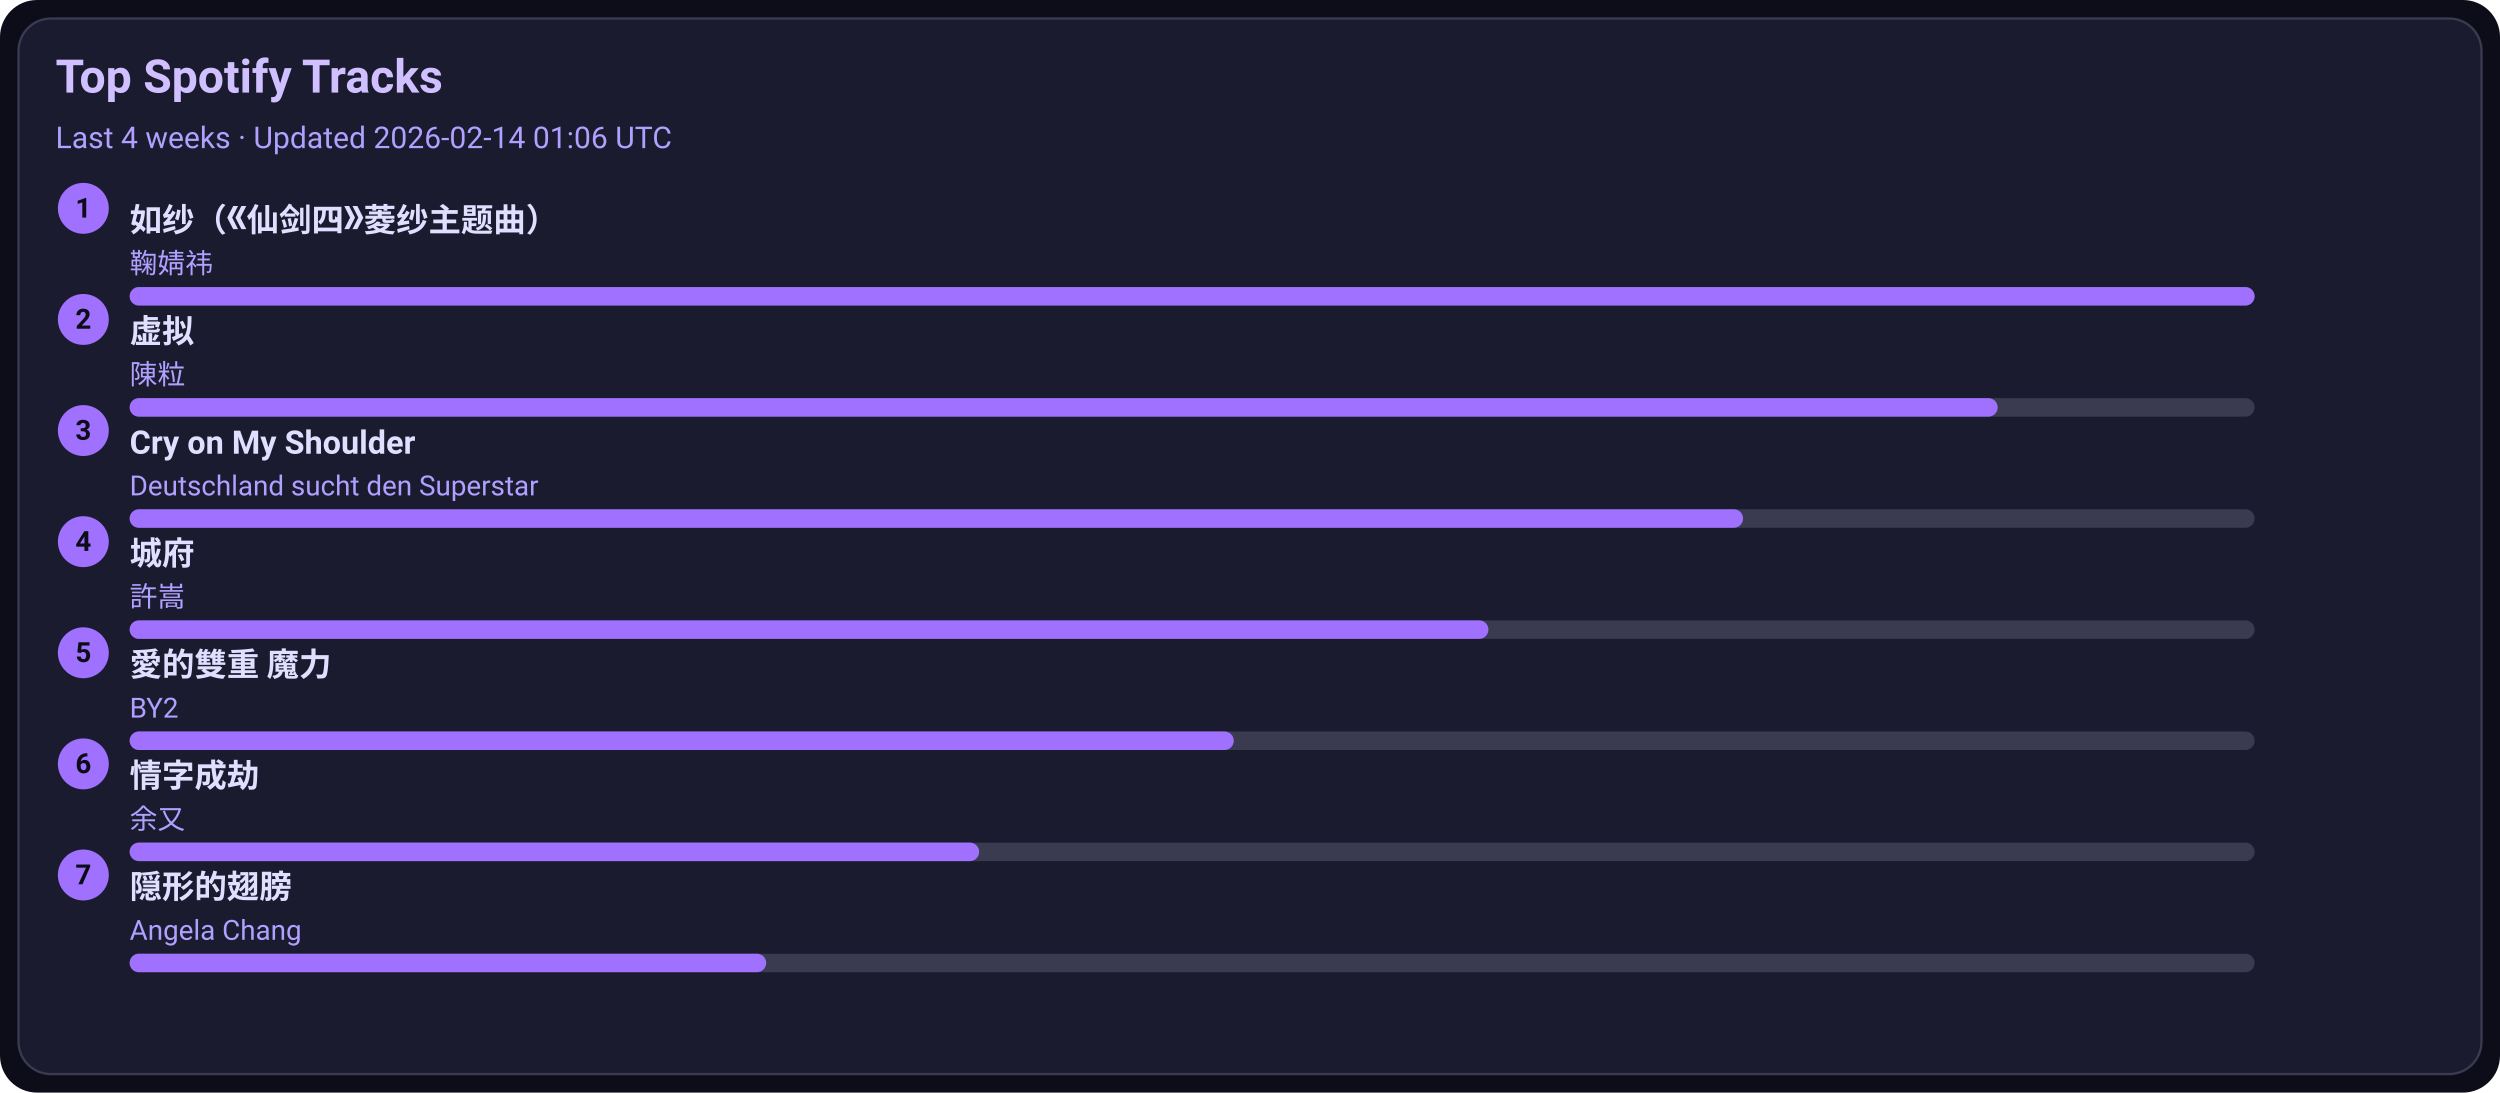
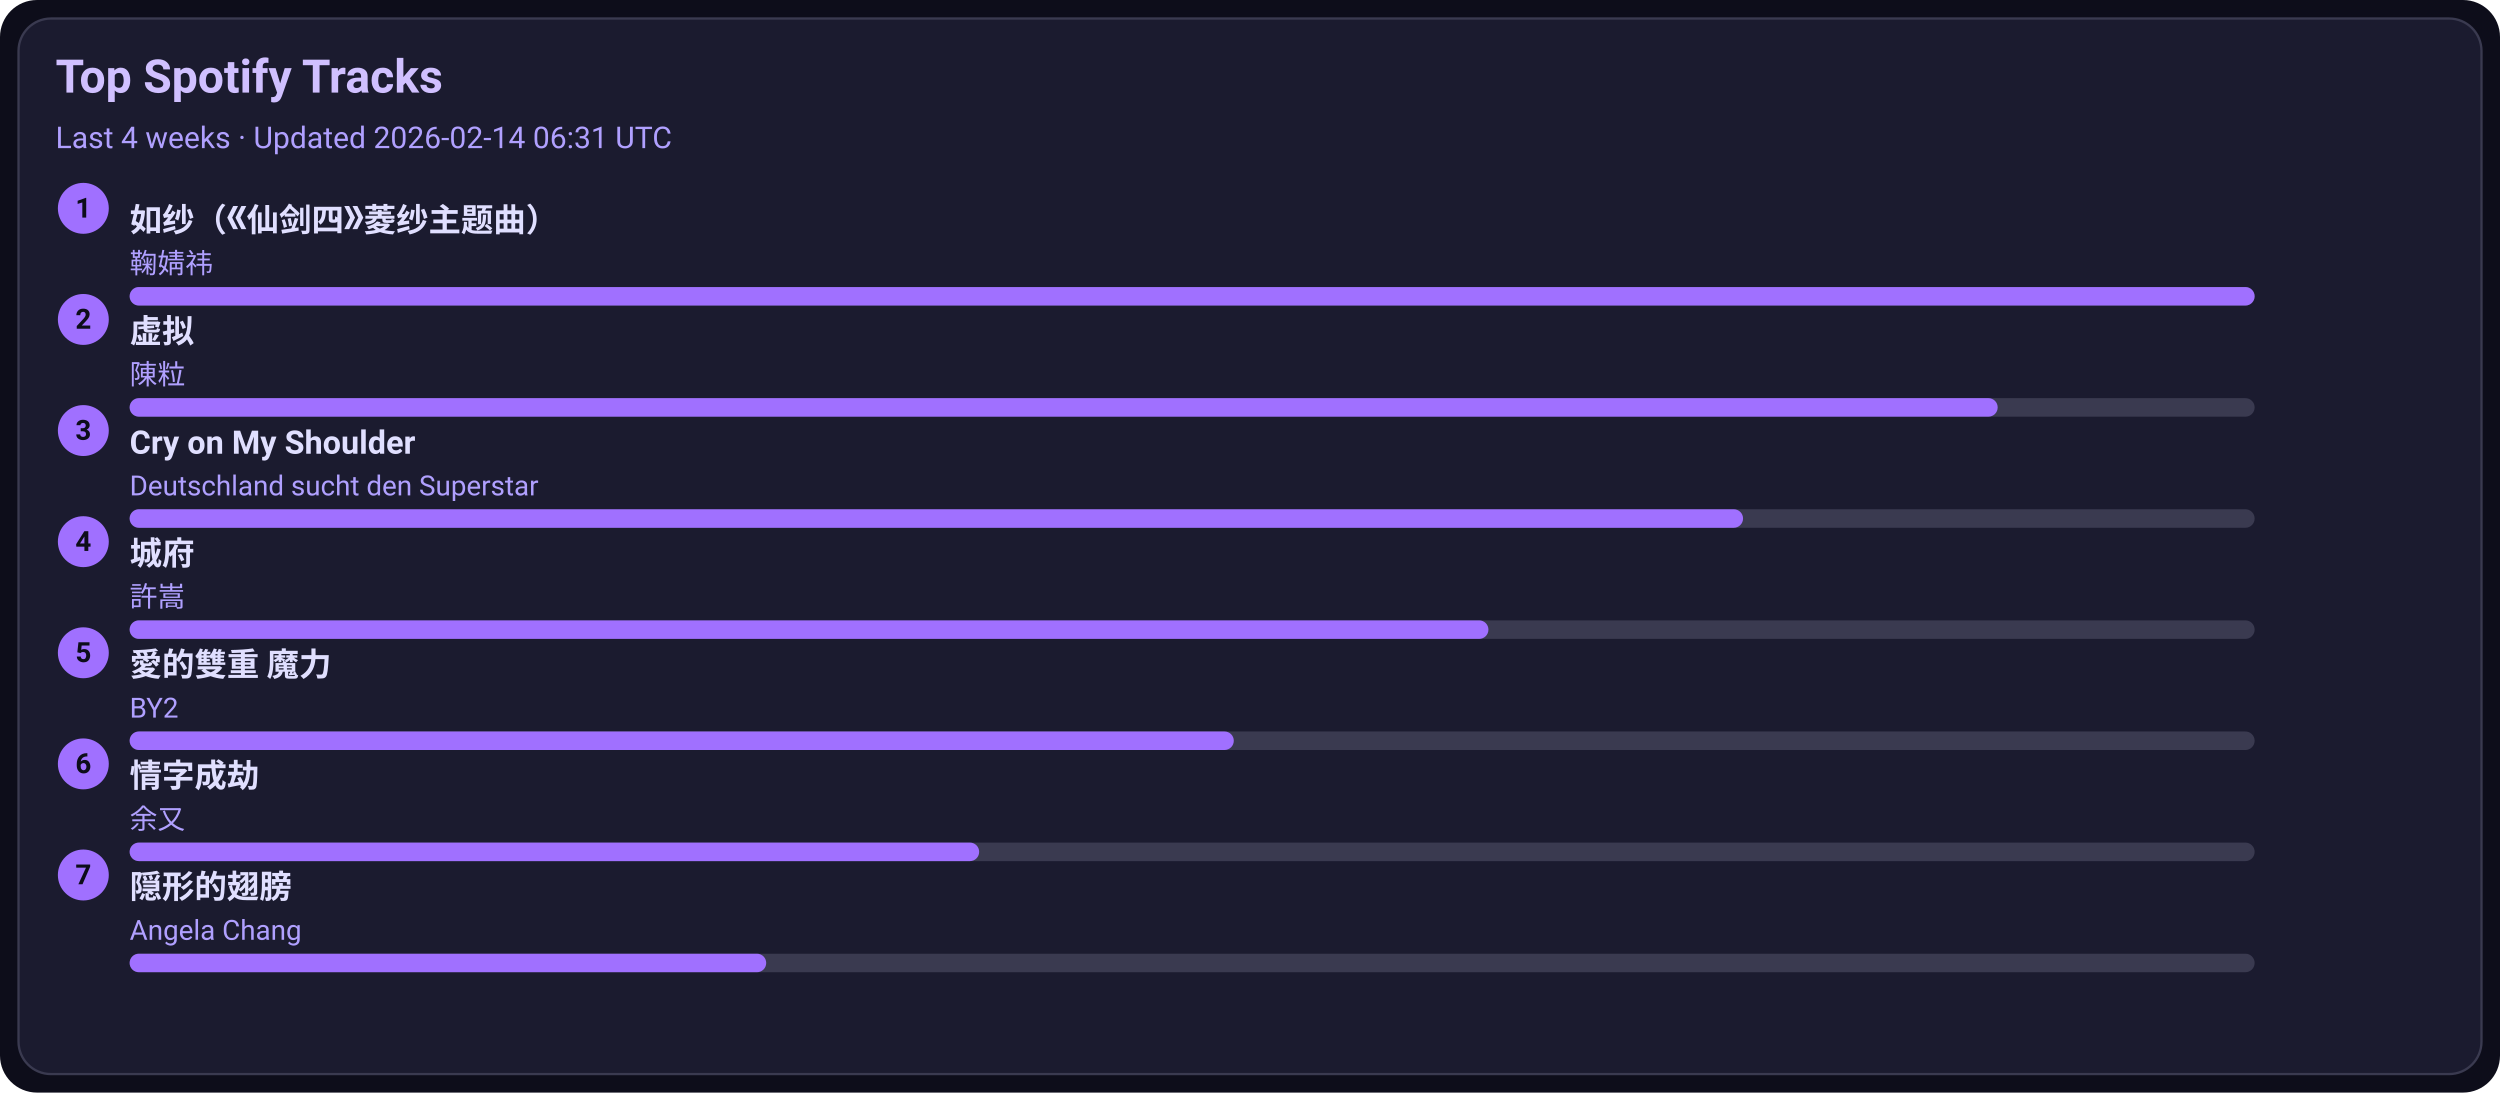
<svg xmlns="http://www.w3.org/2000/svg" width="1080" height="472" viewBox="0 0 1080 472">
  <style>text{font-family:-apple-system,BlinkMacSystemFont,Segoe UI,Roboto,Ubuntu,Helvetica Neue,Arial,Noto Sans,sans-serif}</style>
  <rect width="1080" height="472" rx="16" fill="#0d0d1a" />
  <rect x="8" y="8" width="1064" height="456" rx="14" fill="#1b1b2f" stroke="#3a3a50" />
  <text x="24" y="40" font-size="20" fill="#d0c0ff" font-weight="600">Top Spotify Tracks</text>
-   <text x="24" y="64" font-size="13" fill="#b0a0ff">Last 4 weeks · Updated 2026-02-14 01:06 UTC</text>
+   <text x="24" y="64" font-size="13" fill="#b0a0ff">Last 4 weeks · Updated 2026-02-14 06:31 UTC</text>
  <circle cx="36" cy="90" r="11" fill="#a070ff" />
  <text x="36" y="94" text-anchor="middle" font-size="12" fill="#0d0d1a" font-weight="700">1</text>
  <a href="https://open.spotify.com/track/69FUNgvEVkNbHq43lgvdme" target="_blank" rel="noopener noreferrer">
    <text x="56" y="100" font-size="14" fill="#e0dfff" font-weight="600">如纱（《仙剑四》菱纱主题曲）</text>
  </a>
  <text x="56" y="118" font-size="12" fill="#b0a0ff">鞠婧祎</text>
  <rect x="56" y="124" width="918" height="8" rx="4" fill="#3a3a50" />
  <rect x="56" y="124" width="918" height="8" rx="4" fill="#a070ff" />
  <circle cx="36" cy="138" r="11" fill="#a070ff" />
  <text x="36" y="142" text-anchor="middle" font-size="12" fill="#0d0d1a" font-weight="700">2</text>
  <a href="https://open.spotify.com/track/5l9sg05BhpfsdLfRvjGsAf" target="_blank" rel="noopener noreferrer">
    <text x="56" y="148" font-size="14" fill="#e0dfff" font-weight="600">虚拟</text>
  </a>
  <text x="56" y="166" font-size="12" fill="#b0a0ff">陳粒</text>
  <rect x="56" y="172" width="918" height="8" rx="4" fill="#3a3a50" />
  <rect x="56" y="172" width="807" height="8" rx="4" fill="#a070ff" />
  <circle cx="36" cy="186" r="11" fill="#a070ff" />
  <text x="36" y="190" text-anchor="middle" font-size="12" fill="#0d0d1a" font-weight="700">3</text>
  <a href="https://open.spotify.com/track/6usmG2MoD0C0Lc2pNgCVWV" target="_blank" rel="noopener noreferrer">
    <text x="56" y="196" font-size="14" fill="#e0dfff" font-weight="600">Cry on My Shoulder</text>
  </a>
  <text x="56" y="214" font-size="12" fill="#b0a0ff">Deutschland sucht den Superstar</text>
  <rect x="56" y="220" width="918" height="8" rx="4" fill="#3a3a50" />
  <rect x="56" y="220" width="697" height="8" rx="4" fill="#a070ff" />
  <circle cx="36" cy="234" r="11" fill="#a070ff" />
  <text x="36" y="238" text-anchor="middle" font-size="12" fill="#0d0d1a" font-weight="700">4</text>
  <a href="https://open.spotify.com/track/4AmlSf7hye0QVpnHCcEoEw" target="_blank" rel="noopener noreferrer">
    <text x="56" y="244" font-size="14" fill="#e0dfff" font-weight="600">城府</text>
  </a>
  <text x="56" y="262" font-size="12" fill="#b0a0ff">許嵩</text>
  <rect x="56" y="268" width="918" height="8" rx="4" fill="#3a3a50" />
  <rect x="56" y="268" width="587" height="8" rx="4" fill="#a070ff" />
  <circle cx="36" cy="282" r="11" fill="#a070ff" />
  <text x="36" y="286" text-anchor="middle" font-size="12" fill="#0d0d1a" font-weight="700">5</text>
  <a href="https://open.spotify.com/track/0yYmS4k3R0TTdDhvOBxRVp" target="_blank" rel="noopener noreferrer">
    <text x="56" y="292" font-size="14" fill="#e0dfff" font-weight="600">愛的雙重 魔力</text>
  </a>
  <text x="56" y="310" font-size="12" fill="#b0a0ff">BY2</text>
  <rect x="56" y="316" width="918" height="8" rx="4" fill="#3a3a50" />
  <rect x="56" y="316" width="477" height="8" rx="4" fill="#a070ff" />
  <circle cx="36" cy="330" r="11" fill="#a070ff" />
  <text x="36" y="334" text-anchor="middle" font-size="12" fill="#0d0d1a" font-weight="700">6</text>
  <a href="https://open.spotify.com/track/6PLof7Z5mvbp9im83J4m3m" target="_blank" rel="noopener noreferrer">
    <text x="56" y="340" font-size="14" fill="#e0dfff" font-weight="600">情字成劫</text>
  </a>
  <text x="56" y="358" font-size="12" fill="#b0a0ff">余又</text>
  <rect x="56" y="364" width="918" height="8" rx="4" fill="#3a3a50" />
  <rect x="56" y="364" width="367" height="8" rx="4" fill="#a070ff" />
  <circle cx="36" cy="378" r="11" fill="#a070ff" />
  <text x="36" y="382" text-anchor="middle" font-size="12" fill="#0d0d1a" font-weight="700">7</text>
  <a href="https://open.spotify.com/track/6Tv5ukQ3xK8WHxJgWMM6vM" target="_blank" rel="noopener noreferrer">
    <text x="56" y="388" font-size="14" fill="#e0dfff" font-weight="600">隠形的翅膀</text>
  </a>
  <text x="56" y="406" font-size="12" fill="#b0a0ff">Angela Chang</text>
  <rect x="56" y="412" width="918" height="8" rx="4" fill="#3a3a50" />
  <rect x="56" y="412" width="275" height="8" rx="4" fill="#a070ff" />
</svg>
